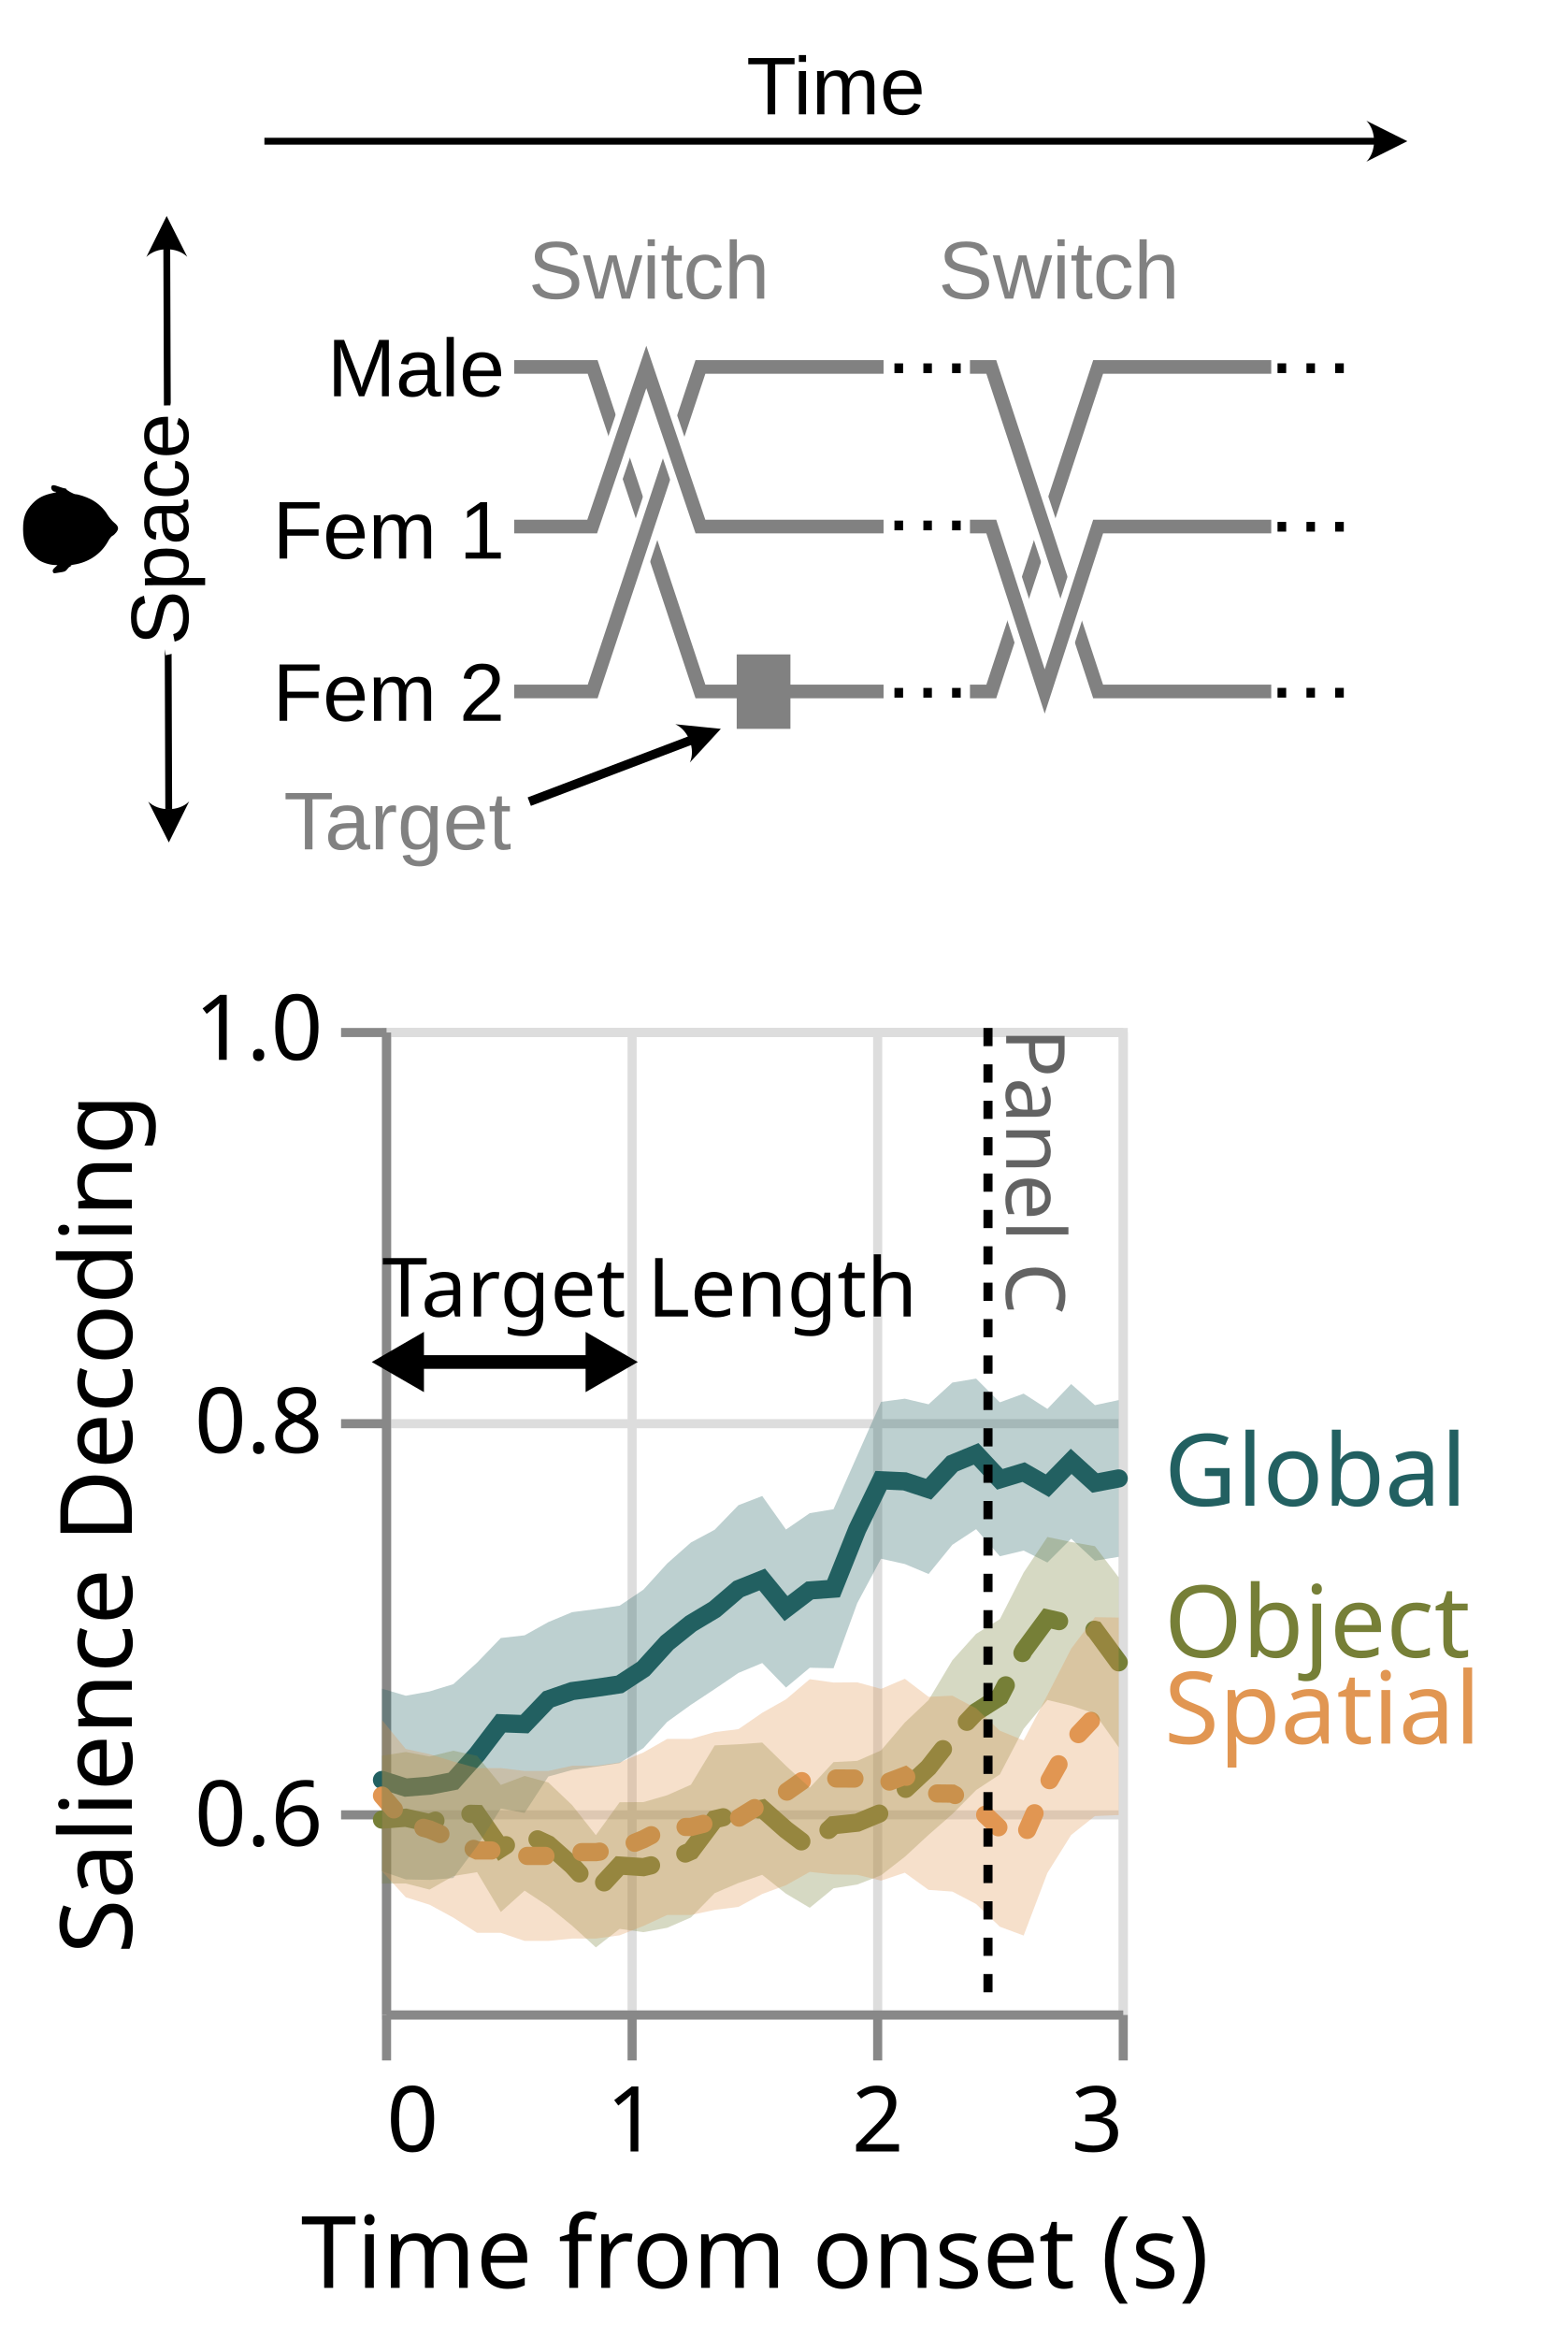
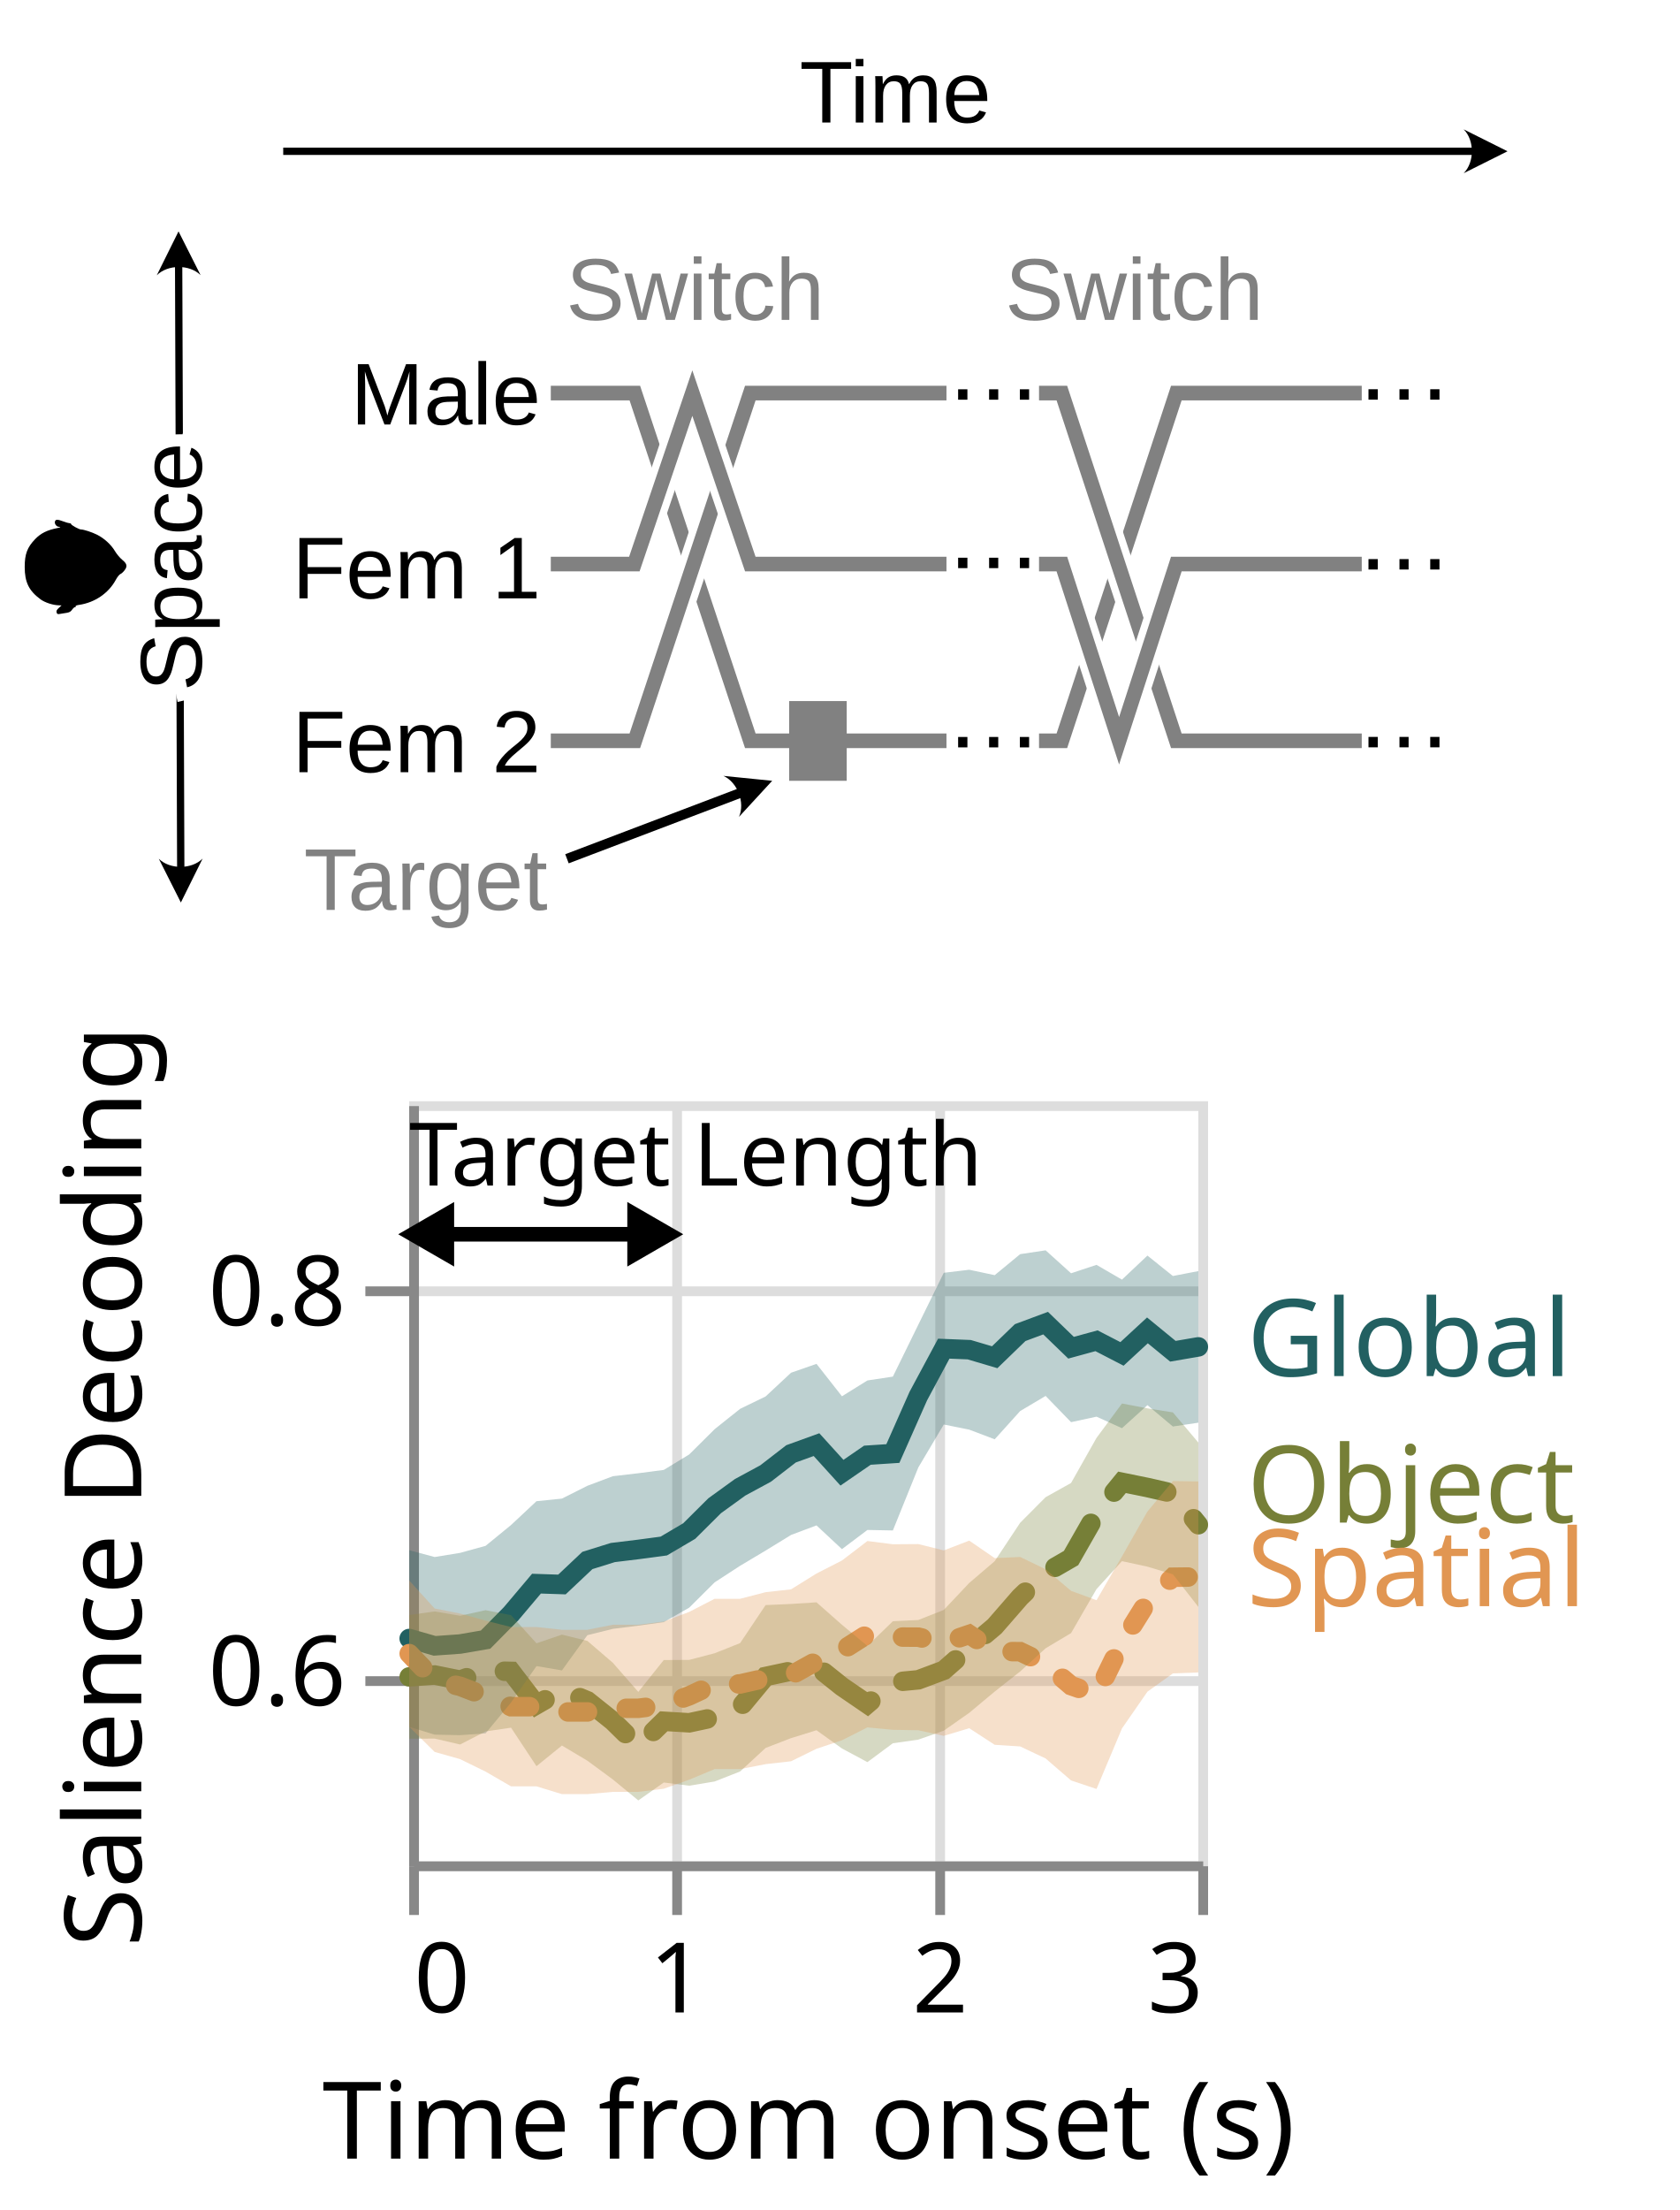
- <svg xmlns="http://www.w3.org/2000/svg" version="1.1" width="57.0mm" viewBox="0 0 57.0mm 85.0mm" height="85.0mm">
+ <svg xmlns="http://www.w3.org/2000/svg" version="1.1" width="57.0mm" viewBox="0 0 57.0mm 75.0mm" height="75.0mm">
  <g transform="translate(0, 0) scale(1.25) ">
    <g>
      <rect width="100%" height="100%" fill="white" />
    </g>
    <g transform="translate(0, 0) scale(1) ">
      <g transform="translate(0, 5) scale(1) translate(0, 0) scale(0.12) ">
        <g id="Artboard1" transform="matrix(1,0,0,1.30524,0,0)">
          <rect x="0" y="0" width="1350" height="600" style="fill:none;" />
          <clipPath id="_clip1">
            <rect x="0" y="0" width="1350" height="600" />
          </clipPath>
          <g clip-path="url(#_clip1)">
            <g transform="matrix(2.1783,-1.16101e-32,1.51539e-32,1.66889,303.992,49.5014)">
              <path d="M76.725,105.522L109.725,105.522L155.066,242.004L277.404,242.004L322.347,105.522L396.643,105.522" style="fill:none;stroke:white;stroke-width:11.48px;" />
            </g>
            <g transform="matrix(0.955306,0,0,1.72381,172.9,-163.88)">
              <rect x="525.591" y="342.989" width="51.536" height="30.301" style="fill:none;stroke:white;stroke-width:12.05px;stroke-linecap:butt;" />
              <rect x="525.591" y="342.989" width="51.536" height="30.301" style="fill:rgb(129,129,129);" />
            </g>
            <g transform="matrix(2.1783,-1.16101e-32,1.51539e-32,1.66889,303.992,49.5014)">
              <path d="M76.725,105.522L109.725,105.522L155.066,242.004L277.404,242.004L322.347,105.522L396.643,105.522" style="fill:none;stroke:rgb(129,129,129);stroke-width:5.74px;" />
            </g>
            <g transform="matrix(4.67213e-17,-0.584579,0.708566,3.32407e-17,-55.3924,480.384)">
              <path d="M237.1,228.4C235.3,226.9 233.4,224.7 233,223.4C232.5,222.2 229.5,219.6 226.3,217.8C211.4,209 201.1,192.6 198.5,173.7C198.2,171.1 197.5,169.2 196.9,169.5C196.4,169.9 196,169.5 196,168.7C196,168 194.7,166.4 193.1,165.2C191,163.7 190.1,162 189.6,158.8C189.2,156.4 188.7,152.9 188.4,150.8C187.9,147.7 188.1,147.1 190,146.5C191.7,146 192.8,146.5 195.1,149.2L197.9,152.5L198,149.5C198.1,142.2 201.1,132.4 204.7,127.1C214.4,113 223.9,108 241,108C255.4,108 262.9,111 272.2,120.6C278.9,127.6 282.3,135.1 284.6,147.5C285.3,151.1 286,152.1 286,149.3C286,146.4 289.4,143.7 291.9,144.5C294.5,145.3 294.5,147.5 292,154.7C290.9,157.9 290,161.2 290,162.2C290,163.2 289.6,164 289.1,164C287.9,164 283,173.6 283,175.9C283,179.2 280,189.2 277.1,195.4C273,204.1 266,212.3 258.8,216.9C255.5,219 251.2,222.9 249.1,225.6C244.6,231.6 241.7,232.3 237.1,228.4Z" style="fill-rule:nonzero;" />
            </g>
            <g transform="matrix(2.1783,-1.16101e-32,-1.51539e-32,-1.66889,303.992,582.386)">
              <path d="M76.725,77.302L109.725,77.302L155.066,213.783L277.404,213.783L322.347,77.302L396.643,77.302" style="fill:none;stroke:white;stroke-width:11.48px;" />
            </g>
            <g transform="matrix(2.1783,-1.16101e-32,-1.51539e-32,-1.66889,303.992,582.386)">
              <path d="M76.725,77.302L109.725,77.302L155.066,213.783L277.404,213.783L322.347,77.302L396.643,77.302" style="fill:none;stroke:rgb(129,129,129);stroke-width:5.74px;" />
            </g>
            <g transform="matrix(7.63643e-16,3.18491,4.15708,-5.85059e-16,-589.585,-1141.44)">
              <g transform="matrix(4.4189e-17,0.240553,0.240553,-4.4189e-17,358.391,141.827)">
                <path d="M171.581,193.615L152.701,156.181L134.081,193.746C143.424,184.339 162.174,184.273 171.581,193.615Z" />
                <path d="M173.32,692.492L154.701,730.057L135.82,692.622C145.228,701.965 163.977,701.899 173.32,692.492Z" />
                <path d="M152.805,186.181C153.15,285.213 154.251,601.025 154.596,700.057" style="fill:none;stroke:black;stroke-width:6.25px;" />
              </g>
            </g>
            <g transform="matrix(2.1783,-1.16101e-32,1.51539e-32,1.66889,303.992,49.5014)">
              <path d="M76.725,172.634L109.529,172.634L132.298,105.522L155.066,172.634L277.404,172.634L299.876,242.004L322.347,172.634L396.643,172.634" style="fill:none;stroke:white;stroke-width:11.48px;" />
            </g>
            <g transform="matrix(2.1783,-1.16101e-32,1.51539e-32,1.66889,303.992,49.5014)">
              <path d="M76.725,172.634L109.529,172.634L132.298,105.522L155.066,172.634L277.404,172.634L299.876,242.004L322.347,172.634L396.643,172.634" style="fill:none;stroke:rgb(129,129,129);stroke-width:5.74px;" />
            </g>
            <g transform="matrix(1.83008,0,0,0.90187,-48.8177,89.2432)">
              <rect x="663.13" y="139.202" width="31.535" height="278.371" style="fill:white;" />
            </g>
            <g transform="matrix(1.03605,0,0,0.94192,457.935,-275.225)">
              <rect x="397.696" y="415.028" width="127.894" height="44.703" style="fill:white;" />
            </g>
            <g transform="matrix(2,0,0,1.53228,-531.203,-540.714)">
              <text x="507.704px" y="468.827px" style="font-family:'ArialMT', 'Arial', sans-serif;font-size:37.5px;fill:rgb(129,129,129);">Switch</text>
            </g>
            <g transform="matrix(2,0,0,1.53228,-155.688,-540.714)">
              <text x="507.704px" y="468.827px" style="font-family:'ArialMT', 'Arial', sans-serif;font-size:37.5px;fill:rgb(129,129,129);">Switch</text>
            </g>
            <g transform="matrix(6.10875e-17,-1.22046,1.9689,5.78458e-17,-192.504,478.736)">
              <g transform="matrix(1.2555,0,0,1.01579,-8.11132,-2.49608)">
                <text x="44.17px" y="184.905px" style="font-family:'ArialMT', 'Arial', sans-serif;font-size:37.5px;fill:none;stroke:white;stroke-width:10.42px;stroke-linecap:butt;stroke-miterlimit:2;">Space</text>
              </g>
              <g transform="matrix(1.2555,0,0,1.01579,-8.11132,-2.49608)">
                <text x="44.17px" y="184.905px" style="font-family:'ArialMT', 'Arial', sans-serif;font-size:37.5px;">Space</text>
              </g>
            </g>
            <g transform="matrix(2.51055,0,0,0.90187,-855.263,91.4584)">
              <rect x="663.13" y="139.202" width="31.535" height="278.371" style="fill:white;" />
            </g>
            <g transform="matrix(2,0,0,1.53228,-523.218,-66.7144)">
              <text x="665.713px" y="265.612px" style="font-family:'ArialMT', 'Arial', sans-serif;font-size:41.667px;">…</text>
            </g>
            <g transform="matrix(2,0,0,1.53228,-523.218,-177.054)">
              <text x="665.713px" y="265.612px" style="font-family:'ArialMT', 'Arial', sans-serif;font-size:41.667px;">…</text>
            </g>
            <g transform="matrix(2,0,0,1.53228,-523.218,50.7178)">
              <text x="665.713px" y="265.612px" style="font-family:'ArialMT', 'Arial', sans-serif;font-size:41.667px;">…</text>
            </g>
            <g transform="matrix(2,0,0,1.53228,-755.148,59.9262)">
              <text x="507.547px" y="329.088px" style="font-family:'ArialMT', 'Arial', sans-serif;font-size:37.5px;fill:rgb(129,129,129);">T<tspan x="526.297px 547.153px " y="329.088px 329.088px ">ar</tspan>get</text>
            </g>
            <g transform="matrix(1.53224,0,0,0.884943,-152.263,89.2477)">
              <g transform="matrix(0.652638,-0,-0,0.865752,99.3726,-100.851)">
                <path d="M618.764,621.785L660.479,625.997L632.081,656.841C637.516,644.748 630.857,627.22 618.764,621.785Z" />
                <path d="M484.954,692.671C484.954,692.671 582.866,655.479 632.434,636.65" style="fill:none;stroke:black;stroke-width:8.33px;stroke-linecap:butt;" />
              </g>
            </g>
            <g transform="matrix(2,0,1.93245e-32,1.53228,-450.254,101.884)">
              <text x="350.111px" y="242.823px" style="font-family:'ArialMT', 'Arial', sans-serif;font-size:37.5px;">Fem 2</text>
            </g>
            <g transform="matrix(2,-2.30951e-32,-3.61069e-32,1.53228,-645.757,-12.0022)">
              <text x="447.862px" y="242.823px" style="font-family:'ArialMT', 'Arial', sans-serif;font-size:37.5px;">Fem 1</text>
            </g>
            <g transform="matrix(2,-3.2313e-32,-1.42703e-32,1.53228,-578.59,-123.156)">
              <text x="439.273px" y="241.04px" style="font-family:'ArialMT', 'Arial', sans-serif;font-size:37.5px;">Male</text>
            </g>
            <g transform="matrix(2,0,0,1.53228,-172.219,-65.8079)">
              <text x="665.713px" y="265.612px" style="font-family:'ArialMT', 'Arial', sans-serif;font-size:41.667px;">…</text>
            </g>
            <g transform="matrix(2,0,0,1.53228,-172.219,-177.089)">
              <text x="665.713px" y="265.612px" style="font-family:'ArialMT', 'Arial', sans-serif;font-size:41.667px;">…</text>
            </g>
            <g transform="matrix(2,0,0,1.53228,-172.219,50.6823)">
              <text x="665.713px" y="265.612px" style="font-family:'ArialMT', 'Arial', sans-serif;font-size:41.667px;">…</text>
            </g>
            <g transform="matrix(1.01311e-16,-1.26761,1.65454,7.76187e-17,-238.016,325.498)">
              <g transform="matrix(3.70087e-17,0.604398,-0.604398,3.70087e-17,256.781,143.856)">
                <path d="M1251.94,68.94L1289.44,87.69L1251.94,106.44C1261.32,97.065 1261.32,78.315 1251.94,68.94Z" />
                <path d="M242.253,87.69L1259.44,87.69" style="fill:none;stroke:black;stroke-width:6.25px;" />
              </g>
            </g>
            <g transform="matrix(2,0,-2.46519e-32,1.19282,532.209,-432.479)">
              <g transform="matrix(1,0,0,1.28459,0,-104.894)">
                <text x="75.849px" y="395.443px" style="font-family:'ArialMT', 'Arial', sans-serif;font-size:37.5px;fill:none;stroke:white;stroke-width:10.42px;stroke-linecap:butt;stroke-miterlimit:2;">T<tspan x="97.364px 105.695px " y="395.443px 395.443px ">im</tspan>e</text>
              </g>
              <g transform="matrix(1,0,0,1.28459,0,-104.894)">
                <text x="75.849px" y="395.443px" style="font-family:'ArialMT', 'Arial', sans-serif;font-size:37.5px;">T<tspan x="97.364px 105.695px " y="395.443px 395.443px ">im</tspan>e</text>
              </g>
            </g>
          </g>
        </g>
      </g>
    </g>
    <g transform="translate(0, 98) scale(1) ">
      <g class="marks" transform="translate(0, 5) scale(1) ">
-         <rect width="171" height="155" fill="white" />
+         <rect width="171" height="125" fill="white" />
        <g fill="none" stroke-miterlimit="10" transform="translate(42,10)">
          <g class="mark-group role-frame root" role="graphics-object" aria-roledescription="group mark container">
            <g transform="translate(0,0)">
-               <path class="background" aria-hidden="true" d="M0.5,0.5h81v108h-81Z" stroke="#ddd" />
+               <path class="background" aria-hidden="true" d="M0.5,0.5h81v78h-81Z" stroke="#ddd" />
              <g>
                <g class="mark-group role-axis" aria-hidden="true">
-                   <g transform="translate(0.5,108.5)">
+                   <g transform="translate(0.5,78.5)">
                    <path class="background" aria-hidden="true" d="M0,0h0v0h0Z" pointer-events="none" />
                    <g>
                      <g class="mark-rule role-axis-grid" pointer-events="none">
-                         <line transform="translate(0,-108)" x2="0" y2="108" stroke="#ddd" stroke-width="1" opacity="1" />
-                         <line transform="translate(27,-108)" x2="0" y2="108" stroke="#ddd" stroke-width="1" opacity="1" />
-                         <line transform="translate(54,-108)" x2="0" y2="108" stroke="#ddd" stroke-width="1" opacity="1" />
-                         <line transform="translate(81,-108)" x2="0" y2="108" stroke="#ddd" stroke-width="1" opacity="1" />
+                         <line transform="translate(0,-78)" x2="0" y2="78" stroke="#ddd" stroke-width="1" opacity="1" />
+                         <line transform="translate(27,-78)" x2="0" y2="78" stroke="#ddd" stroke-width="1" opacity="1" />
+                         <line transform="translate(54,-78)" x2="0" y2="78" stroke="#ddd" stroke-width="1" opacity="1" />
+                         <line transform="translate(81,-78)" x2="0" y2="78" stroke="#ddd" stroke-width="1" opacity="1" />
                      </g>
                    </g>
                    <path class="foreground" aria-hidden="true" d="" pointer-events="none" display="none" />
                  </g>
                </g>
                <g class="mark-group role-axis" aria-hidden="true">
                  <g transform="translate(0.5,0.5)">
                    <path class="background" aria-hidden="true" d="M0,0h0v0h0Z" pointer-events="none" />
                    <g>
                      <g class="mark-rule role-axis-grid" pointer-events="none">
-                         <line transform="translate(0,86)" x2="81" y2="0" stroke="#ddd" stroke-width="1" opacity="1" />
-                         <line transform="translate(0,43)" x2="81" y2="0" stroke="#ddd" stroke-width="1" opacity="1" />
-                         <line transform="translate(0,0)" x2="81" y2="0" stroke="#ddd" stroke-width="1" opacity="1" />
+                         <line transform="translate(0,59)" x2="81" y2="0" stroke="#ddd" stroke-width="1" opacity="1" />
+                         <line transform="translate(0,19)" x2="81" y2="0" stroke="#ddd" stroke-width="1" opacity="1" />
                      </g>
                    </g>
                    <path class="foreground" aria-hidden="true" d="" pointer-events="none" display="none" />
                  </g>
                </g>
                <g class="mark-group role-axis" role="graphics-symbol" aria-roledescription="axis" aria-label="X-axis titled 'Time from onset (s)' for a linear scale with values from 0.0 to 3.0">
-                   <g transform="translate(0.5,108.5)">
+                   <g transform="translate(0.5,78.5)">
                    <path class="background" aria-hidden="true" d="M0,0h0v0h0Z" pointer-events="none" />
                    <g>
                      <g class="mark-rule role-axis-tick" pointer-events="none">
                        <line transform="translate(0,0)" x2="0" y2="5" stroke="#888" stroke-width="1" opacity="1" />
                        <line transform="translate(27,0)" x2="0" y2="5" stroke="#888" stroke-width="1" opacity="1" />
                        <line transform="translate(54,0)" x2="0" y2="5" stroke="#888" stroke-width="1" opacity="1" />
                        <line transform="translate(81,0)" x2="0" y2="5" stroke="#888" stroke-width="1" opacity="1" />
                      </g>
                      <g class="mark-text role-axis-label" pointer-events="none">
                        <text text-anchor="start" transform="translate(0,15)" font-family="sans-serif" font-size="10px" fill="#000" opacity="1">0</text>
                        <text text-anchor="middle" transform="translate(27,15)" font-family="sans-serif" font-size="10px" fill="#000" opacity="1">1</text>
                        <text text-anchor="middle" transform="translate(54,15)" font-family="sans-serif" font-size="10px" fill="#000" opacity="1">2</text>
                        <text text-anchor="end" transform="translate(81,15)" font-family="sans-serif" font-size="10px" fill="#000" opacity="1">3</text>
                      </g>
                      <g class="mark-rule role-axis-domain" pointer-events="none">
                        <line transform="translate(0,0)" x2="81" y2="0" stroke="#888" stroke-width="1" opacity="1" />
                      </g>
                      <g class="mark-text role-axis-title" pointer-events="none">
                        <text text-anchor="middle" transform="translate(40.5,30)" font-family="sans-serif" font-size="11px" font-weight="normal" fill="#000" opacity="1">Time from onset (s)</text>
                      </g>
                    </g>
                    <path class="foreground" aria-hidden="true" d="" pointer-events="none" display="none" />
                  </g>
                </g>
-                 <g class="mark-group role-axis" role="graphics-symbol" aria-roledescription="axis" aria-label="Y-axis titled 'Salience Decoding' for a linear scale with values from 0.5 to 1.0">
+                 <g class="mark-group role-axis" role="graphics-symbol" aria-roledescription="axis" aria-label="Y-axis titled 'Salience Decoding' for a linear scale with values from 0.5 to 0.9">
                  <g transform="translate(0.5,0.5)">
                    <path class="background" aria-hidden="true" d="M0,0h0v0h0Z" pointer-events="none" />
                    <g>
                      <g class="mark-rule role-axis-tick" pointer-events="none">
-                         <line transform="translate(0,86)" x2="-5" y2="0" stroke="#888" stroke-width="1" opacity="1" />
-                         <line transform="translate(0,43)" x2="-5" y2="0" stroke="#888" stroke-width="1" opacity="1" />
-                         <line transform="translate(0,0)" x2="-5" y2="0" stroke="#888" stroke-width="1" opacity="1" />
+                         <line transform="translate(0,59)" x2="-5" y2="0" stroke="#888" stroke-width="1" opacity="1" />
+                         <line transform="translate(0,19)" x2="-5" y2="0" stroke="#888" stroke-width="1" opacity="1" />
                      </g>
                      <g class="mark-text role-axis-label" pointer-events="none">
-                         <text text-anchor="end" transform="translate(-7,89.4)" font-family="sans-serif" font-size="10px" fill="#000" opacity="1">0.6</text>
-                         <text text-anchor="end" transform="translate(-7,46.2)" font-family="sans-serif" font-size="10px" fill="#000" opacity="1">0.8</text>
-                         <text text-anchor="end" transform="translate(-7,3)" font-family="sans-serif" font-size="10px" fill="#000" opacity="1">1.0</text>
+                         <text text-anchor="end" transform="translate(-7,61.5)" font-family="sans-serif" font-size="10px" fill="#000" opacity="1">0.6</text>
+                         <text text-anchor="end" transform="translate(-7,22.5)" font-family="sans-serif" font-size="10px" fill="#000" opacity="1">0.8</text>
                      </g>
                      <g class="mark-rule role-axis-domain" pointer-events="none">
-                         <line transform="translate(0,108)" x2="0" y2="-108" stroke="#888" stroke-width="1" opacity="1" />
+                         <line transform="translate(0,78)" x2="0" y2="-78" stroke="#888" stroke-width="1" opacity="1" />
                      </g>
                      <g class="mark-text role-axis-title" pointer-events="none">
-                         <text text-anchor="middle" transform="translate(-26,54) rotate(-90) translate(0,-2)" font-family="sans-serif" font-size="11px" font-weight="normal" fill="#000" opacity="1">Salience Decoding</text>
+                         <text text-anchor="middle" transform="translate(-26,39) rotate(-90) translate(0,-2)" font-family="sans-serif" font-size="11px" font-weight="normal" fill="#000" opacity="1">Salience Decoding</text>
                      </g>
                    </g>
                    <path class="foreground" aria-hidden="true" d="" pointer-events="none" display="none" />
                  </g>
                </g>
                <g class="mark-group role-scope layer_0_layer_0_pathgroup" role="graphics-object" aria-roledescription="group mark container">
                  <g transform="translate(0,0)">
-                     <path class="background" aria-hidden="true" d="M0,0h81v108h-81Z" />
+                     <path class="background" aria-hidden="true" d="M0,0h81v78h-81Z" />
                    <g>
                      <g class="mark-line role-mark layer_0_layer_0_marks" role="graphics-object" aria-roledescription="line mark container">
-                         <path aria-label="condition: global; Time from onset (s): 0; Salience Decoding: 0.617280911241" role="graphics-symbol" aria-roledescription="line mark" d="M0,82.667L2.613,83.5L5.226,83.293L7.839,82.793L10.452,79.86L13.065,76.432L15.677,76.529L18.29,73.798L20.903,72.895L23.516,72.544L26.129,72.157L28.742,70.453L31.355,67.576L33.968,65.48L36.581,63.915L39.194,61.678L41.806,60.63L44.419,63.822L47.032,61.833L49.645,61.643L52.258,55.108L54.871,49.722L57.484,49.84L60.097,50.697L62.71,47.898L65.323,46.82L67.935,49.616L70.548,48.824L73.161,50.319L75.774,47.644L78.387,50.017L81,49.521" stroke="#226061" stroke-width="2" stroke-linecap="round" stroke-dasharray="1,0" />
-                       </g>
-                     </g>
-                     <path class="foreground" aria-hidden="true" d="" display="none" />
-                   </g>
-                   <g transform="translate(0,0)">
-                     <path class="background" aria-hidden="true" d="M0,0h81v108h-81Z" />
+                         <path aria-label="condition: global; Time from onset (s): 0; Salience Decoding: 0.617280911241" role="graphics-symbol" aria-roledescription="line mark" d="M0,55.13L2.613,55.882L5.226,55.695L7.839,55.243L10.452,52.596L13.065,49.501L15.677,49.588L18.29,47.123L20.903,46.308L23.516,45.991L26.129,45.642L28.742,44.103L31.355,41.506L33.968,39.614L36.581,38.201L39.194,36.181L41.806,35.236L44.419,38.117L47.032,36.321L49.645,36.15L52.258,30.251L54.871,25.388L57.484,25.494L60.097,26.268L62.71,23.741L65.323,22.768L67.935,25.292L70.548,24.577L73.161,25.927L75.774,23.512L78.387,25.654L81,25.206" stroke="#226061" stroke-width="2" stroke-linecap="round" stroke-dasharray="1,0" />
+                       </g>
+                     </g>
+                     <path class="foreground" aria-hidden="true" d="" display="none" />
+                   </g>
+                   <g transform="translate(0,0)">
+                     <path class="background" aria-hidden="true" d="M0,0h81v78h-81Z" />
                    <g>
                      <g class="mark-line role-mark layer_0_layer_0_marks" role="graphics-object" aria-roledescription="line mark container">
-                         <path aria-label="condition: object; Time from onset (s): 0; Salience Decoding: 0.597097764015" role="graphics-symbol" aria-roledescription="line mark" d="M0,87.027L2.613,86.816L5.226,87.398L7.839,86.339L10.452,86.406L13.065,90.195L15.677,88.528L18.29,89.747L20.903,92.057L23.516,94.902L26.129,92.074L28.742,92.249L31.355,91.629L33.968,90.483L36.581,86.987L39.194,86.367L41.806,85.824L44.419,88.137L47.032,90.116L49.645,87.637L52.258,87.362L54.871,86.28L57.484,83.734L60.097,81.289L62.71,77.964L65.323,75.191L67.935,73.521L70.548,68.457L73.161,64.915L75.774,65.504L78.387,66.169L81,69.734" stroke="#767F37" stroke-width="2" stroke-linecap="round" stroke-dasharray="6,4" />
-                       </g>
-                     </g>
-                     <path class="foreground" aria-hidden="true" d="" display="none" />
-                   </g>
-                   <g transform="translate(0,0)">
-                     <path class="background" aria-hidden="true" d="M0,0h81v108h-81Z" />
+                         <path aria-label="condition: object; Time from onset (s): 0; Salience Decoding: 0.597097764015" role="graphics-symbol" aria-roledescription="line mark" d="M0,59.066L2.613,58.876L5.226,59.401L7.839,58.445L10.452,58.505L13.065,61.926L15.677,60.422L18.29,61.522L20.903,63.607L23.516,66.175L26.129,63.622L28.742,63.78L31.355,63.221L33.968,62.186L36.581,59.03L39.194,58.47L41.806,57.98L44.419,60.068L47.032,61.854L49.645,59.617L52.258,59.368L54.871,58.392L57.484,56.093L60.097,53.886L62.71,50.884L65.323,48.381L67.935,46.873L70.548,42.301L73.161,39.104L75.774,39.636L78.387,40.235L81,43.454" stroke="#767F37" stroke-width="2" stroke-linecap="round" stroke-dasharray="6,4" />
+                       </g>
+                     </g>
+                     <path class="foreground" aria-hidden="true" d="" display="none" />
+                   </g>
+                   <g transform="translate(0,0)">
+                     <path class="background" aria-hidden="true" d="M0,0h81v78h-81Z" />
                    <g>
                      <g class="mark-line role-mark layer_0_layer_0_marks" role="graphics-object" aria-roledescription="line mark container">
-                         <path aria-label="condition: spatial; Time from onset (s): 0; Salience Decoding: 0.609337428694" role="graphics-symbol" aria-roledescription="line mark" d="M0,84.383L2.613,87.408L5.226,88.104L7.839,89.215L10.452,90.415L13.065,90.415L15.677,91.015L18.29,91.015L20.903,90.6L23.516,90.6L26.129,90.241L28.742,89.179L31.355,87.831L33.968,87.831L36.581,87.175L39.194,86.849L41.806,85.24L44.419,84.018L47.032,82.179L49.645,82.5L52.258,82.514L54.871,83.192L57.484,82.202L60.097,84.138L62.71,84.166L65.323,85.548L67.935,88.024L70.548,89.041L73.161,83.112L75.774,78.473L78.387,75.702L81,75.667" stroke="#E19652" stroke-width="2" stroke-linecap="round" stroke-dasharray="2,4" />
+                         <path aria-label="condition: spatial; Time from onset (s): 0; Salience Decoding: 0.609337428694" role="graphics-symbol" aria-roledescription="line mark" d="M0,56.679L2.613,59.41L5.226,60.038L7.839,61.041L10.452,62.125L13.065,62.125L15.677,62.666L18.29,62.666L20.903,62.292L23.516,62.292L26.129,61.967L28.742,61.009L31.355,59.792L33.968,59.792L36.581,59.2L39.194,58.905L41.806,57.453L44.419,56.35L47.032,54.69L49.645,54.979L52.258,54.992L54.871,55.604L57.484,54.71L60.097,56.458L62.71,56.483L65.323,57.731L67.935,59.966L70.548,60.884L73.161,55.532L75.774,51.343L78.387,48.842L81,48.811" stroke="#E19652" stroke-width="2" stroke-linecap="round" stroke-dasharray="2,4" />
                      </g>
                    </g>
                    <path class="foreground" aria-hidden="true" d="" display="none" />
                  </g>
                </g>
                <g class="mark-group role-scope layer_0_layer_1_layer_0_pathgroup" role="graphics-object" aria-roledescription="group mark container">
                  <g transform="translate(0,0)">
-                     <path class="background" aria-hidden="true" d="M0,0h81v108h-81Z" />
+                     <path class="background" aria-hidden="true" d="M0,0h81v78h-81Z" />
                    <g>
                      <g class="mark-area role-mark layer_0_layer_1_layer_0_marks" role="graphics-object" aria-roledescription="area mark container">
-                         <path aria-label=": 0.570798584084; upper_corrected_mean: 0.663763238398; condition: global; winstart: 0; Mean of corrected_mean: 0.617280911241; Mean + stderr of corrected_mean: 0.663763238398; Mean - stderr of corrected_mean: 0.570798584084" role="graphics-symbol" aria-roledescription="errorband" d="M0,92.708L2.613,93.595L5.226,93.652L7.839,93.448L10.452,89.949L13.065,85.803L15.677,86.292L18.29,82.287L20.903,81.57L23.516,81.207L26.129,80.808L28.742,79.159L31.355,76.281L33.968,74.399L36.581,72.673L39.194,70.897L41.806,69.81L44.419,72.508L47.032,70.329L49.645,70.385L52.258,63.222L54.871,58.344L57.484,58.927L60.097,60.025L62.71,56.814L65.323,55.095L67.935,58.077L70.548,57.451L73.161,58.761L75.774,56.144L78.387,58.57L81,58.136L81,40.905L78.387,41.464L75.774,39.143L73.161,41.876L70.548,40.196L67.935,41.155L65.323,38.544L62.71,38.982L60.097,41.369L57.484,40.753L54.871,41.101L52.258,46.994L49.645,52.901L47.032,53.336L44.419,55.136L41.806,51.45L39.194,52.458L36.581,55.157L33.968,56.561L31.355,58.871L28.742,61.746L26.129,63.505L23.516,63.882L20.903,64.22L18.29,65.309L15.677,66.765L13.065,67.06L10.452,69.771L7.839,72.137L5.226,72.934L2.613,73.405L0,72.627Z" fill="#226061" opacity="0.3" />
-                       </g>
-                     </g>
-                     <path class="foreground" aria-hidden="true" d="" display="none" />
-                   </g>
-                   <g transform="translate(0,0)">
-                     <path class="background" aria-hidden="true" d="M0,0h81v108h-81Z" />
+                         <path aria-label=": 0.570798584084; upper_corrected_mean: 0.663763238398; condition: global; winstart: 0; Mean of corrected_mean: 0.617280911241; Mean + stderr of corrected_mean: 0.663763238398; Mean - stderr of corrected_mean: 0.570798584084" role="graphics-symbol" aria-roledescription="errorband" d="M0,64.194L2.613,64.995L5.226,65.047L7.839,64.863L10.452,61.704L13.065,57.961L15.677,58.403L18.29,54.787L20.903,54.14L23.516,53.812L26.129,53.452L28.742,51.963L31.355,49.365L33.968,47.666L36.581,46.108L39.194,44.504L41.806,43.523L44.419,45.959L47.032,43.991L49.645,44.042L52.258,37.576L54.871,33.171L57.484,33.698L60.097,34.689L62.71,31.79L65.323,30.238L67.935,32.93L70.548,32.366L73.161,33.548L75.774,31.186L78.387,33.376L81,32.984L81,17.429L78.387,17.933L75.774,15.838L73.161,18.305L70.548,16.788L67.935,17.654L65.323,15.297L62.71,15.692L60.097,17.847L57.484,17.291L54.871,17.605L52.258,22.925L49.645,28.257L47.032,28.651L44.419,30.275L41.806,26.948L39.194,27.858L36.581,30.294L33.968,31.562L31.355,33.647L28.742,36.243L26.129,37.831L23.516,38.171L20.903,38.477L18.29,39.46L15.677,40.774L13.065,41.04L10.452,43.488L7.839,45.624L5.226,46.343L2.613,46.768L0,46.066Z" fill="#226061" opacity="0.3" />
+                       </g>
+                     </g>
+                     <path class="foreground" aria-hidden="true" d="" display="none" />
+                   </g>
+                   <g transform="translate(0,0)">
+                     <path class="background" aria-hidden="true" d="M0,0h81v78h-81Z" />
                    <g>
                      <g class="mark-area role-mark layer_0_layer_1_layer_0_marks" role="graphics-object" aria-roledescription="area mark container">
-                         <path aria-label=": 0.564557370976; upper_corrected_mean: 0.629638157053; condition: object; winstart: 0; Mean of corrected_mean: 0.597097764015; Mean + stderr of corrected_mean: 0.629638157053; Mean - stderr of corrected_mean: 0.564557370976" role="graphics-symbol" aria-roledescription="errorband" d="M0,94.056L2.613,94.043L5.226,94.715L7.839,93.229L10.452,92.802L13.065,97.179L15.677,94.831L18.29,96.557L20.903,98.687L23.516,101.071L26.129,99.034L28.742,99.398L31.355,98.917L33.968,97.779L36.581,95.107L39.194,93.992L41.806,93.094L44.419,95.167L47.032,96.718L49.645,94.573L52.258,94.161L54.871,93.145L57.484,91.115L60.097,88.7L62.71,86.415L65.323,83.78L67.935,82.053L70.548,77.049L73.161,73.874L75.774,74.501L78.387,75.371L81,79.074L81,60.394L78.387,56.967L75.774,56.508L73.161,55.956L70.548,59.865L67.935,64.989L65.323,66.603L62.71,69.513L60.097,73.878L57.484,76.352L54.871,79.415L52.258,80.563L49.645,80.701L47.032,83.514L44.419,81.108L41.806,78.554L39.194,78.741L36.581,78.867L33.968,83.188L31.355,84.341L28.742,85.099L26.129,85.114L23.516,88.733L20.903,85.427L18.29,82.937L15.677,82.226L13.065,83.212L10.452,80.009L7.839,79.449L5.226,80.082L2.613,79.59L0,79.998Z" fill="#767F37" opacity="0.3" />
-                       </g>
-                     </g>
-                     <path class="foreground" aria-hidden="true" d="" display="none" />
-                   </g>
-                   <g transform="translate(0,0)">
-                     <path class="background" aria-hidden="true" d="M0,0h81v108h-81Z" />
+                         <path aria-label=": 0.564557370976; upper_corrected_mean: 0.629638157053; condition: object; winstart: 0; Mean of corrected_mean: 0.597097764015; Mean + stderr of corrected_mean: 0.629638157053; Mean - stderr of corrected_mean: 0.564557370976" role="graphics-symbol" aria-roledescription="errorband" d="M0,65.411L2.613,65.4L5.226,66.006L7.839,64.665L10.452,64.279L13.065,68.231L15.677,66.112L18.29,67.67L20.903,69.593L23.516,71.745L26.129,69.906L28.742,70.235L31.355,69.8L33.968,68.773L36.581,66.361L39.194,65.354L41.806,64.543L44.419,66.414L47.032,67.815L49.645,65.878L52.258,65.507L54.871,64.589L57.484,62.757L60.097,60.576L62.71,58.513L65.323,56.134L67.935,54.575L70.548,50.058L73.161,47.192L75.774,47.758L78.387,48.543L81,51.886L81,35.023L78.387,31.928L75.774,31.514L73.161,31.016L70.548,34.545L67.935,39.171L65.323,40.628L62.71,43.254L60.097,47.195L57.484,49.429L54.871,52.195L52.258,53.23L49.645,53.355L47.032,55.894L44.419,53.722L41.806,51.416L39.194,51.585L36.581,51.7L33.968,55.6L31.355,56.641L28.742,57.325L26.129,57.339L23.516,60.606L20.903,57.621L18.29,55.374L15.677,54.732L13.065,55.622L10.452,52.731L7.839,52.225L5.226,52.796L2.613,52.352L0,52.721Z" fill="#767F37" opacity="0.3" />
+                       </g>
+                     </g>
+                     <path class="foreground" aria-hidden="true" d="" display="none" />
+                   </g>
+                   <g transform="translate(0,0)">
+                     <path class="background" aria-hidden="true" d="M0,0h81v78h-81Z" />
                    <g>
                      <g class="mark-area role-mark layer_0_layer_1_layer_0_marks" role="graphics-object" aria-roledescription="area mark container">
-                         <path aria-label=": 0.570856981121; upper_corrected_mean: 0.647817876267; condition: spatial; winstart: 0; Mean of corrected_mean: 0.609337428694; Mean + stderr of corrected_mean: 0.647817876267; Mean - stderr of corrected_mean: 0.570856981121" role="graphics-symbol" aria-roledescription="errorband" d="M0,92.695L2.613,95.561L5.226,96.377L7.839,97.795L10.452,99.47L13.065,99.47L15.677,100.355L18.29,100.355L20.903,100.099L23.516,100.099L26.129,99.743L28.742,98.717L31.355,97.509L33.968,97.509L36.581,96.948L39.194,96.619L41.806,95.199L44.419,94.235L47.032,92.772L49.645,93.046L52.258,93.095L54.871,93.729L57.484,92.863L60.097,94.748L62.71,94.934L65.323,96.302L67.935,98.799L70.548,99.769L73.161,92.888L75.774,88.711L78.387,86.633L81,86.524L81,64.811L78.387,64.771L75.774,68.234L73.161,73.336L70.548,78.314L67.935,77.249L65.323,74.795L62.71,73.398L60.097,73.528L57.484,71.541L54.871,72.655L52.258,71.933L49.645,71.954L47.032,71.587L44.419,73.802L41.806,75.28L39.194,77.079L36.581,77.403L33.968,78.152L31.355,78.152L28.742,79.642L26.129,80.738L23.516,81.101L20.903,81.101L18.29,81.674L15.677,81.674L13.065,81.361L10.452,81.361L7.839,80.635L5.226,79.831L2.613,79.256L0,76.071Z" fill="#E19652" opacity="0.3" />
+                         <path aria-label=": 0.570856981121; upper_corrected_mean: 0.647817876267; condition: spatial; winstart: 0; Mean of corrected_mean: 0.609337428694; Mean + stderr of corrected_mean: 0.647817876267; Mean - stderr of corrected_mean: 0.570856981121" role="graphics-symbol" aria-roledescription="errorband" d="M0,64.183L2.613,66.77L5.226,67.507L7.839,68.787L10.452,70.3L13.065,70.3L15.677,71.099L18.29,71.099L20.903,70.867L23.516,70.867L26.129,70.546L28.742,69.619L31.355,68.529L33.968,68.529L36.581,68.022L39.194,67.726L41.806,66.444L44.419,65.573L47.032,64.252L49.645,64.5L52.258,64.544L54.871,65.117L57.484,64.335L60.097,66.037L62.71,66.204L65.323,67.439L67.935,69.693L70.548,70.569L73.161,64.358L75.774,60.586L78.387,58.71L81,58.612L81,39.01L78.387,38.974L75.774,42.101L73.161,46.706L70.548,51.2L67.935,50.239L65.323,48.023L62.71,46.762L60.097,46.88L57.484,45.086L54.871,46.091L52.258,45.44L49.645,45.458L47.032,45.127L44.419,47.126L41.806,48.461L39.194,50.085L36.581,50.377L33.968,51.054L31.355,51.054L28.742,52.399L26.129,53.388L23.516,53.716L20.903,53.716L18.29,54.234L15.677,54.234L13.065,53.951L10.452,53.951L7.839,53.295L5.226,52.57L2.613,52.051L0,49.176Z" fill="#E19652" opacity="0.3" />
                      </g>
                    </g>
                    <path class="foreground" aria-hidden="true" d="" display="none" />
                  </g>
                </g>
                <g class="mark-text role-mark layer_0_layer_2_marks" role="graphics-object" aria-roledescription="text mark container">
-                   <text aria-label="condition: global; Mean of corrected_mean: 0.770737159726; condition_label: Global" role="graphics-symbol" aria-roledescription="text mark" text-anchor="start" transform="translate(86,52.52077)" font-family="sans-serif" font-size="11px" fill="#226061">Global</text>
-                   <text aria-label="condition: object; Mean of corrected_mean: 0.693664174961; condition_label: Object" role="graphics-symbol" aria-roledescription="text mark" text-anchor="start" transform="translate(86,69.16854)" font-family="sans-serif" font-size="11px" fill="#767F37">Object</text>
-                   <text aria-label="condition: spatial; Mean of corrected_mean: 0.649688437937; condition_label: Spatial" role="graphics-symbol" aria-roledescription="text mark" text-anchor="start" transform="translate(86,78.6673)" font-family="sans-serif" font-size="11px" fill="#E19652">Spatial</text>
-                 </g>
-                 <g class="mark-rule role-mark layer_0_layer_3_layer_0_marks" role="graphics-object" aria-roledescription="rule mark container">
-                   <line aria-label="Mean of best: 2.46774193548" role="graphics-symbol" aria-roledescription="rule mark" transform="translate(66.62903,0)" x2="0" y2="108" stroke="black" stroke-dasharray="2,2" />
-                 </g>
-                 <g class="mark-text role-mark layer_0_layer_3_layer_1_marks" role="graphics-object" aria-roledescription="text mark container">
-                   <text aria-label="Mean of best: 2.46774193548" role="graphics-symbol" aria-roledescription="text mark" text-anchor="start" transform="translate(66.62903,0) rotate(90) translate(0,-2)" font-family="sans-serif" font-size="9px" fill="#636363">Panel C</text>
-                 </g>
-                 <g class="mark-line role-mark layer_0_layer_4_layer_0_marks" role="graphics-object" aria-roledescription="line mark container">
-                   <path aria-label="x: 0.1; y: 0.83" role="graphics-symbol" aria-roledescription="line mark" d="M2.7,36.72L24.3,36.72" stroke="black" stroke-width="1.5" />
-                 </g>
-                 <g class="mark-symbol role-mark layer_0_layer_4_layer_1_marks" role="graphics-object" aria-roledescription="symbol mark container">
-                   <path aria-label="x: 0.1; y: 0.83; dir: 270" role="graphics-symbol" aria-roledescription="point" transform="translate(2.7,36.72) rotate(270)" d="M0,-1.826L-1.581,0.913L1.581,0.913Z" stroke="black" stroke-width="2" opacity="1" />
-                   <path aria-label="x: 0.9; y: 0.83; dir: 90" role="graphics-symbol" aria-roledescription="point" transform="translate(24.3,36.72) rotate(90)" d="M0,-1.826L-1.581,0.913L1.581,0.913Z" stroke="black" stroke-width="2" opacity="1" />
-                 </g>
-                 <g class="mark-text role-mark layer_0_layer_5_layer_0_marks" role="graphics-object" aria-roledescription="text mark container">
-                   <text text-anchor="start" transform="translate(0,31.72)" font-family="sans-serif" font-size="9px" fill="black">Target Length</text>
+                   <text aria-label="condition: global; Mean of corrected_mean: 0.770737159726; condition_label: Global" role="graphics-symbol" aria-roledescription="text mark" text-anchor="start" transform="translate(86,28.20625)" font-family="sans-serif" font-size="11px" fill="#226061">Global</text>
+                   <text aria-label="condition: object; Mean of corrected_mean: 0.693664174961; condition_label: Object" role="graphics-symbol" aria-roledescription="text mark" text-anchor="start" transform="translate(86,43.23549)" font-family="sans-serif" font-size="11px" fill="#767F37">Object</text>
+                   <text aria-label="condition: spatial; Mean of corrected_mean: 0.649688437937; condition_label: Spatial" role="graphics-symbol" aria-roledescription="text mark" text-anchor="start" transform="translate(86,51.81075)" font-family="sans-serif" font-size="11px" fill="#E19652">Spatial</text>
+                 </g>
+                 <g class="mark-line role-mark layer_0_layer_3_layer_0_marks" role="graphics-object" aria-roledescription="line mark container">
+                   <path aria-label="x: 0.1; y: 0.83" role="graphics-symbol" aria-roledescription="line mark" d="M2.7,13.65L24.3,13.65" stroke="black" stroke-width="1.5" />
+                 </g>
+                 <g class="mark-symbol role-mark layer_0_layer_3_layer_1_marks" role="graphics-object" aria-roledescription="symbol mark container">
+                   <path aria-label="x: 0.1; y: 0.83; dir: 270" role="graphics-symbol" aria-roledescription="point" transform="translate(2.7,13.65) rotate(270)" d="M0,-1.826L-1.581,0.913L1.581,0.913Z" stroke="black" stroke-width="2" opacity="1" />
+                   <path aria-label="x: 0.9; y: 0.83; dir: 90" role="graphics-symbol" aria-roledescription="point" transform="translate(24.3,13.65) rotate(90)" d="M0,-1.826L-1.581,0.913L1.581,0.913Z" stroke="black" stroke-width="2" opacity="1" />
+                 </g>
+                 <g class="mark-text role-mark layer_0_layer_4_layer_0_marks" role="graphics-object" aria-roledescription="text mark container">
+                   <text text-anchor="start" transform="translate(0,8.65)" font-family="sans-serif" font-size="9px" fill="black">Target Length</text>
                </g>
              </g>
              <path class="foreground" aria-hidden="true" d="" display="none" />
            </g>
          </g>
        </g>
      </g>
      <g transform="translate(215, 15) scale(1) translate(0, 0) scale(0.1) ">
        <g transform="matrix(0.917431,0,0,0.917431,-1.77636e-14,43.9635)">
          <rect x="0" y="0" width="300" height="254.021" style="stroke:black;stroke-width:13.63px;" />
        </g>
        <g transform="matrix(0.917431,0,0,0.917431,24.7706,22.8724)">
          <rect x="0" y="0" width="300" height="254.021" style="fill:white;stroke:black;stroke-width:13.63px;" />
        </g>
        <g transform="matrix(0.750724,0,0,0.750724,57.2225,30.4652)">
          <path d="M9.918,150C65.144,151.167 50.997,99.43 65.762,99.934C76.232,100.292 82.967,197.319 93.33,197.74C104.348,198.188 113.82,20.245 132.106,20.378C152.588,20.527 146.555,266.298 182.3,266.791C207.358,267.137 221.574,151.285 290.395,150" style="fill:none;stroke:black;stroke-width:16.65px;" />
        </g>
      </g>
    </g>
  </g>
</svg>
